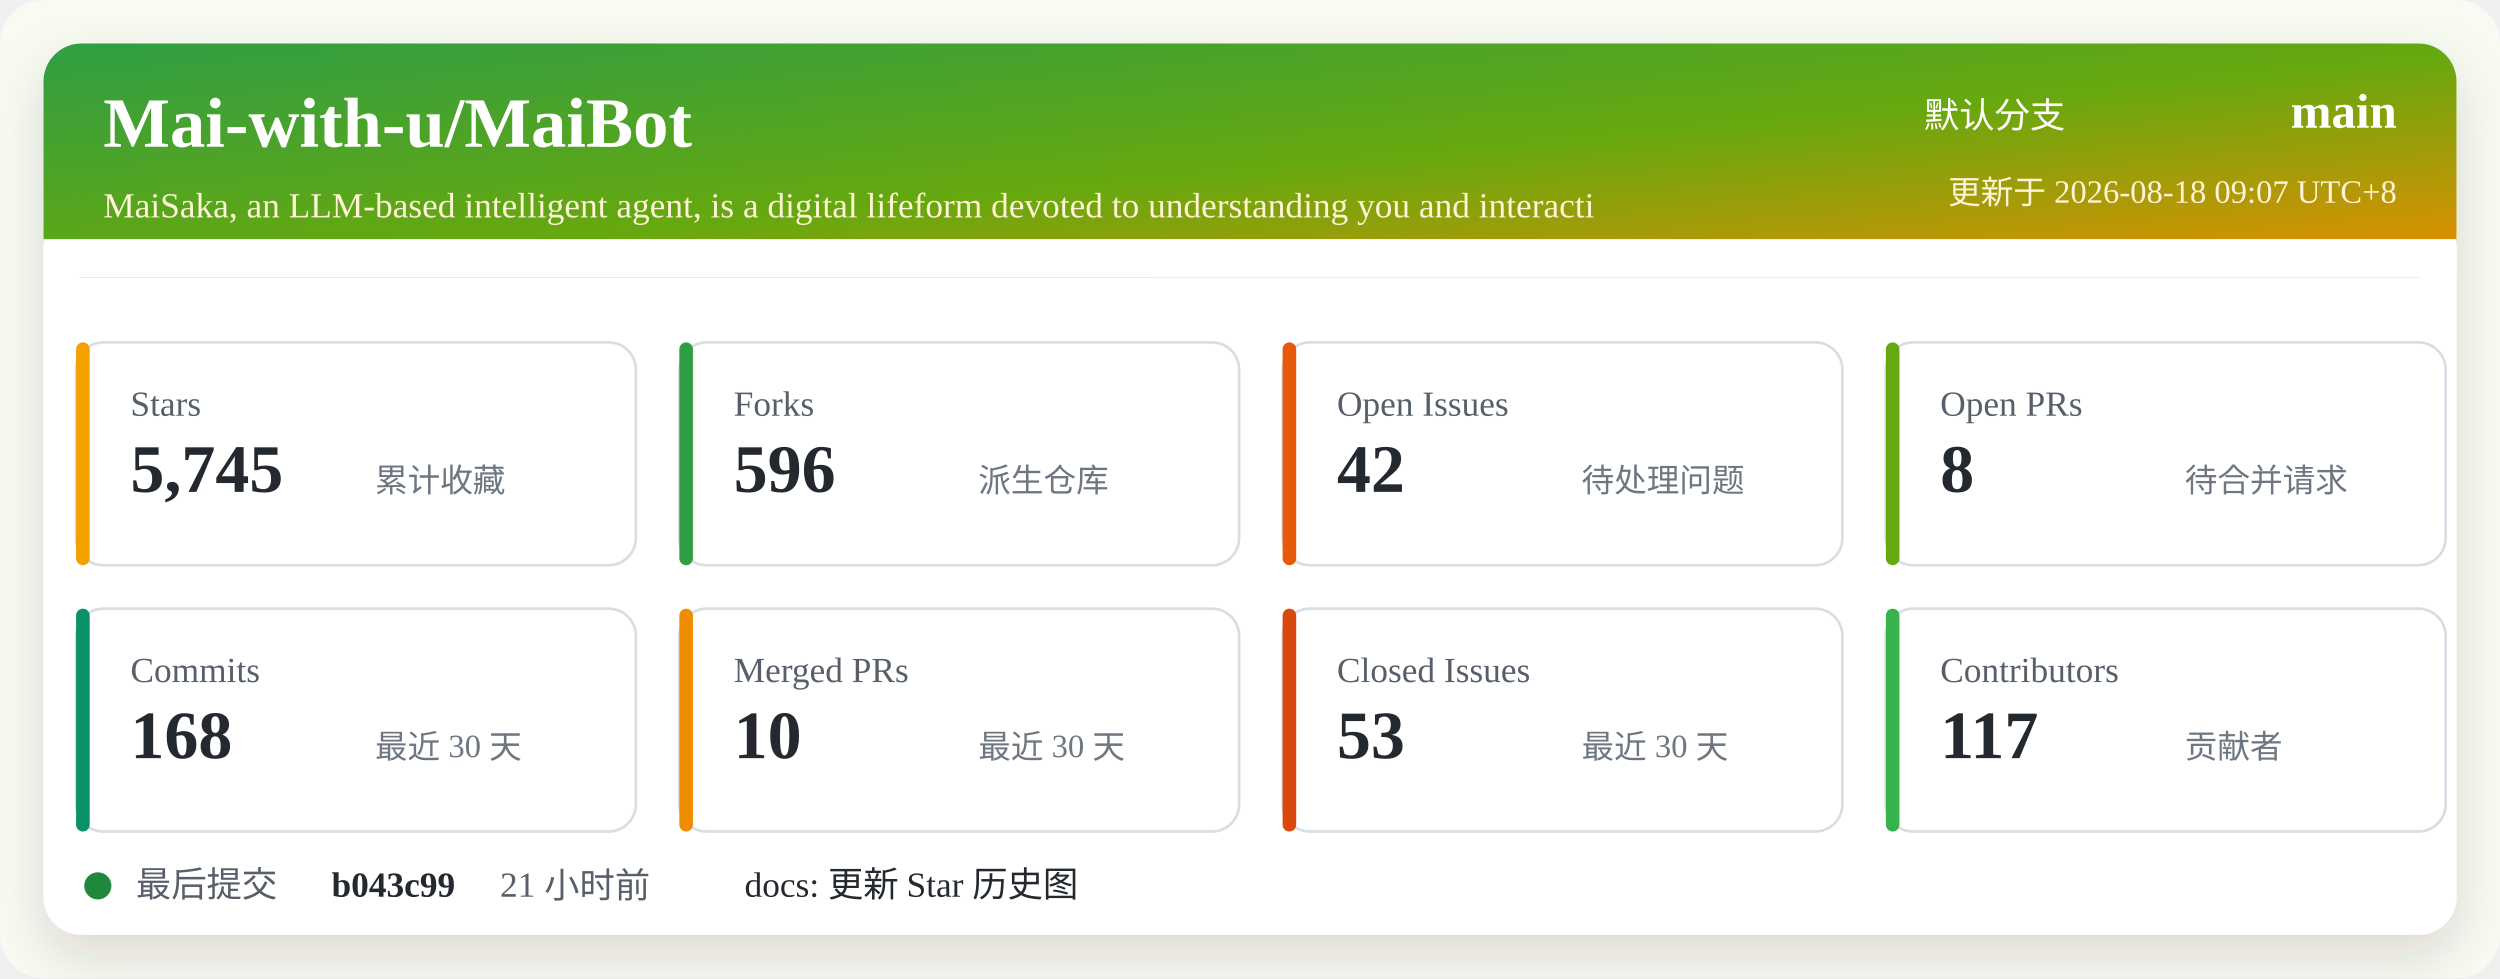
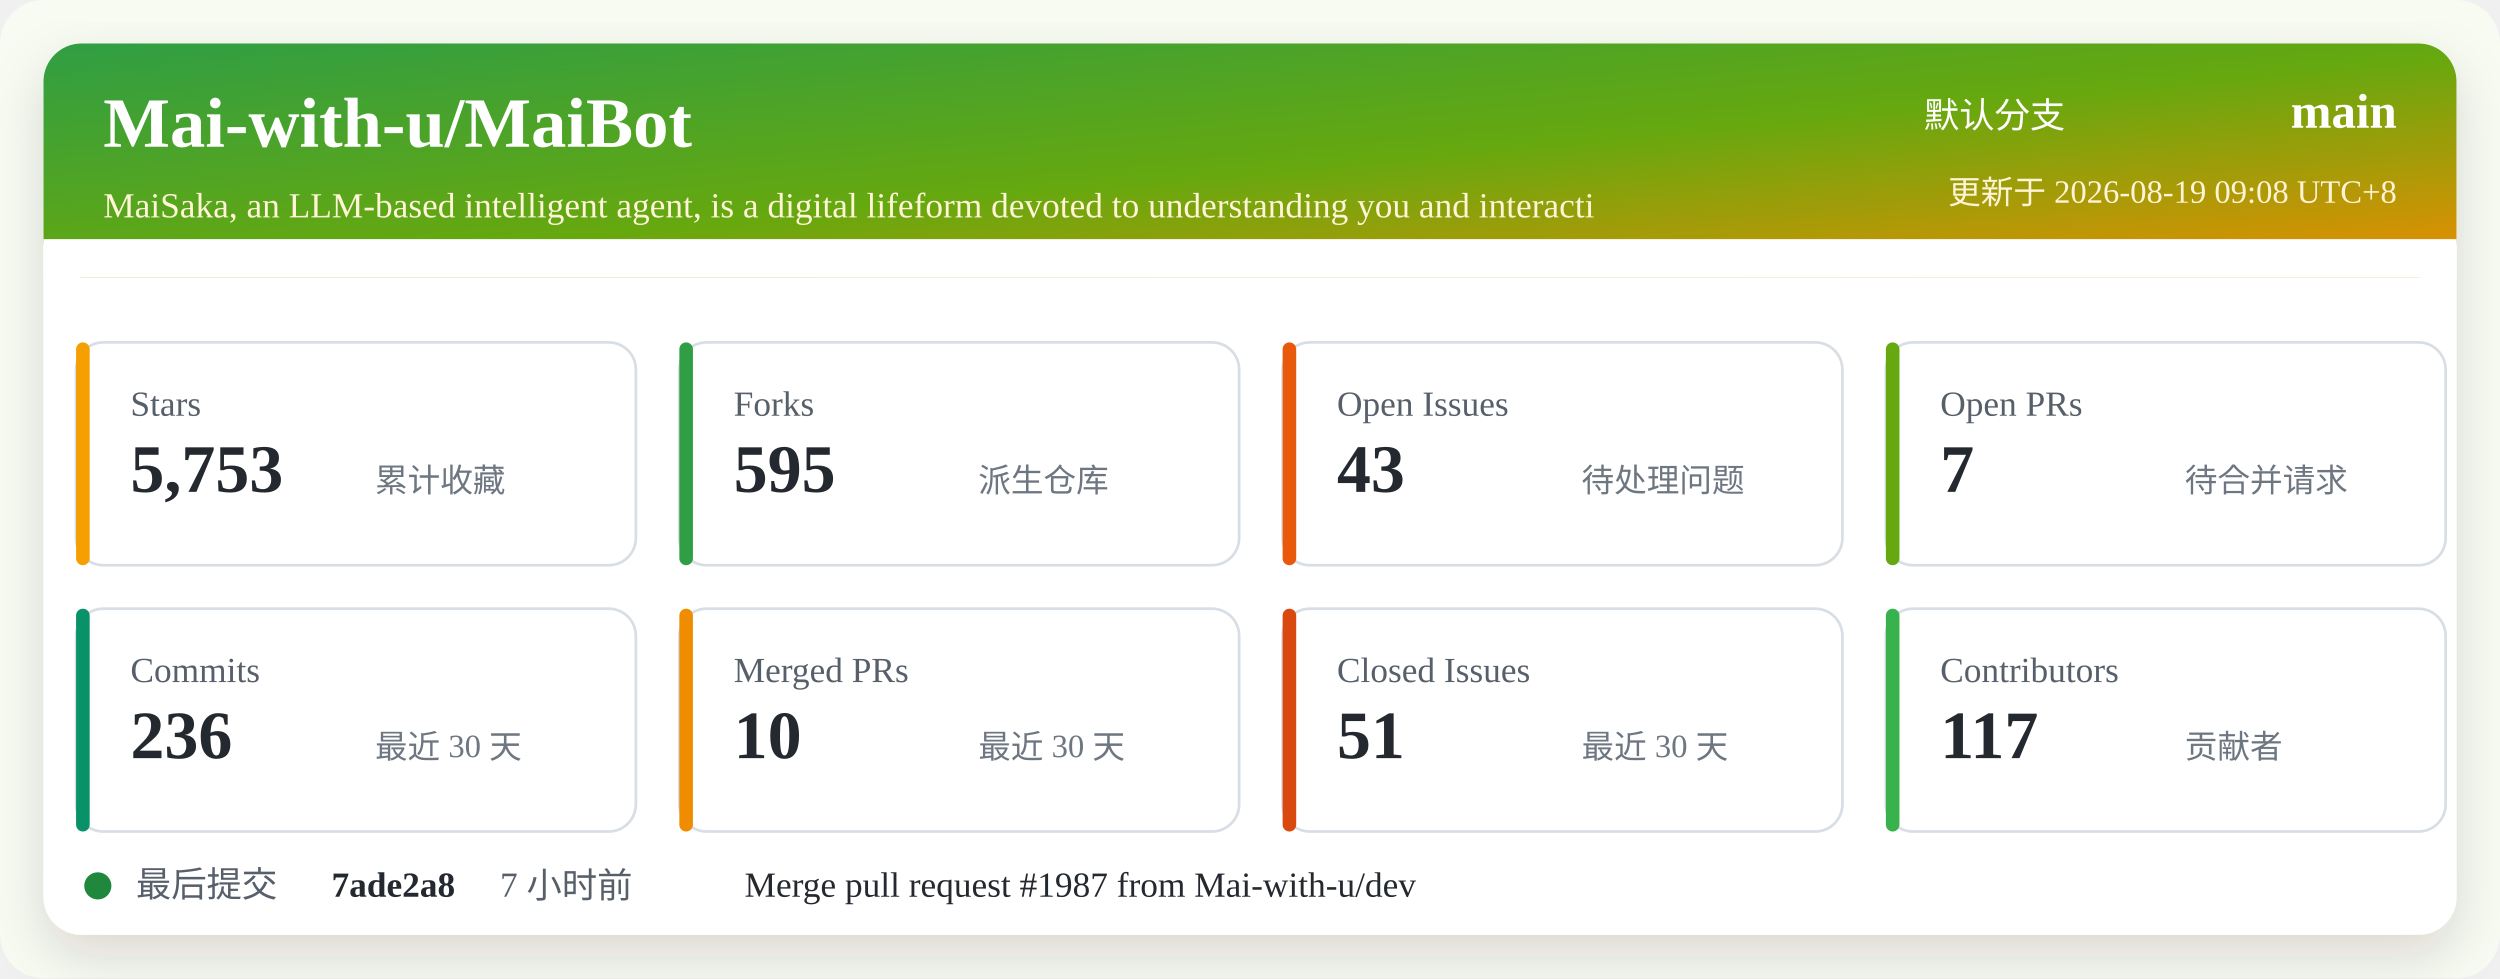
<svg xmlns="http://www.w3.org/2000/svg" width="920" height="360" viewBox="0 0 920 360" role="img" aria-labelledby="title desc">
  <defs>
    <linearGradient id="header" x1="0" x2="1" y1="0" y2="1">
      <stop offset="0%" stop-color="#2f9e44" />
      <stop offset="52%" stop-color="#66a80f" />
      <stop offset="100%" stop-color="#f08c00" />
    </linearGradient>
    <filter id="shadow" x="-5%" y="-5%" width="110%" height="110%">
      <feDropShadow dx="0" dy="8" stdDeviation="10" flood-color="#2b2318" flood-opacity="0.14" />
    </filter>
  </defs>
  <rect width="920" height="360" rx="16" fill="#f7fbf2" />
  <rect x="16" y="16" width="888" height="328" rx="14" fill="#ffffff" filter="url(#shadow)" />
  <rect x="16" y="16" width="888" height="86" rx="14" fill="url(#header)" />
  <path d="M16 88 H904 V102 H16 Z" fill="#ffffff" />
  <text x="38" y="54" fill="#ffffff" font-size="26" font-weight="700">Mai-with-u/MaiBot</text>
  <text x="38" y="80" fill="#fff4d6" font-size="13">MaiSaka, an LLM-based intelligent agent, is a digital lifeform devoted to understanding you and interacti</text>
  <text x="760" y="47" fill="#ffffff" font-size="13" text-anchor="end">默认分支</text>
  <text x="882" y="47" fill="#ffffff" font-size="18" font-weight="700" text-anchor="end">main</text>
-   <text x="882" y="75" fill="#fff4d6" font-size="12" text-anchor="end">更新于 2026-08-18 09:07 UTC+8</text>
+   <text x="882" y="75" fill="#fff4d6" font-size="12" text-anchor="end">更新于 2026-08-19 09:08 UTC+8</text>
  <g transform="translate(28 126)">
    <rect width="206" height="82" rx="10" fill="#ffffff" stroke="#d8dee4" />
    <rect x="0" y="0" width="5" height="82" rx="2.5" fill="#f59f00" />
    <text x="20" y="27" fill="#57606a" font-size="13">Stars</text>
-     <text x="20" y="55" fill="#24292f" font-size="25" font-weight="700">5,745</text>
+     <text x="20" y="55" fill="#24292f" font-size="25" font-weight="700">5,753</text>
    <text x="110" y="55" fill="#6e7781" font-size="12">累计收藏</text>
  </g>
  <g transform="translate(250 126)">
    <rect width="206" height="82" rx="10" fill="#ffffff" stroke="#d8dee4" />
    <rect x="0" y="0" width="5" height="82" rx="2.5" fill="#2f9e44" />
    <text x="20" y="27" fill="#57606a" font-size="13">Forks</text>
-     <text x="20" y="55" fill="#24292f" font-size="25" font-weight="700">596</text>
+     <text x="20" y="55" fill="#24292f" font-size="25" font-weight="700">595</text>
    <text x="110" y="55" fill="#6e7781" font-size="12">派生仓库</text>
  </g>
  <g transform="translate(472 126)">
    <rect width="206" height="82" rx="10" fill="#ffffff" stroke="#d8dee4" />
    <rect x="0" y="0" width="5" height="82" rx="2.5" fill="#e8590c" />
    <text x="20" y="27" fill="#57606a" font-size="13">Open Issues</text>
-     <text x="20" y="55" fill="#24292f" font-size="25" font-weight="700">42</text>
+     <text x="20" y="55" fill="#24292f" font-size="25" font-weight="700">43</text>
    <text x="110" y="55" fill="#6e7781" font-size="12">待处理问题</text>
  </g>
  <g transform="translate(694 126)">
    <rect width="206" height="82" rx="10" fill="#ffffff" stroke="#d8dee4" />
    <rect x="0" y="0" width="5" height="82" rx="2.5" fill="#66a80f" />
    <text x="20" y="27" fill="#57606a" font-size="13">Open PRs</text>
-     <text x="20" y="55" fill="#24292f" font-size="25" font-weight="700">8</text>
+     <text x="20" y="55" fill="#24292f" font-size="25" font-weight="700">7</text>
    <text x="110" y="55" fill="#6e7781" font-size="12">待合并请求</text>
  </g>
  <g transform="translate(28 224)">
    <rect width="206" height="82" rx="10" fill="#ffffff" stroke="#d8dee4" />
    <rect x="0" y="0" width="5" height="82" rx="2.5" fill="#099268" />
    <text x="20" y="27" fill="#57606a" font-size="13">Commits</text>
-     <text x="20" y="55" fill="#24292f" font-size="25" font-weight="700">168</text>
+     <text x="20" y="55" fill="#24292f" font-size="25" font-weight="700">236</text>
    <text x="110" y="55" fill="#6e7781" font-size="12">最近 30 天</text>
  </g>
  <g transform="translate(250 224)">
    <rect width="206" height="82" rx="10" fill="#ffffff" stroke="#d8dee4" />
    <rect x="0" y="0" width="5" height="82" rx="2.5" fill="#f08c00" />
    <text x="20" y="27" fill="#57606a" font-size="13">Merged PRs</text>
    <text x="20" y="55" fill="#24292f" font-size="25" font-weight="700">10</text>
    <text x="110" y="55" fill="#6e7781" font-size="12">最近 30 天</text>
  </g>
  <g transform="translate(472 224)">
    <rect width="206" height="82" rx="10" fill="#ffffff" stroke="#d8dee4" />
    <rect x="0" y="0" width="5" height="82" rx="2.5" fill="#d9480f" />
    <text x="20" y="27" fill="#57606a" font-size="13">Closed Issues</text>
-     <text x="20" y="55" fill="#24292f" font-size="25" font-weight="700">53</text>
+     <text x="20" y="55" fill="#24292f" font-size="25" font-weight="700">51</text>
    <text x="110" y="55" fill="#6e7781" font-size="12">最近 30 天</text>
  </g>
  <g transform="translate(694 224)">
    <rect width="206" height="82" rx="10" fill="#ffffff" stroke="#d8dee4" />
    <rect x="0" y="0" width="5" height="82" rx="2.5" fill="#37b24d" />
    <text x="20" y="27" fill="#57606a" font-size="13">Contributors</text>
    <text x="20" y="55" fill="#24292f" font-size="25" font-weight="700">117</text>
    <text x="110" y="55" fill="#6e7781" font-size="12">贡献者</text>
  </g>
  <g transform="translate(28 318)">
    <circle cx="8" cy="8" r="5" fill="#1f883d" />
    <text x="22" y="12" fill="#57606a" font-size="13">最后提交</text>
-     <text x="94" y="12" fill="#24292f" font-size="13" font-weight="700">b043c99</text>
-     <text x="156" y="12" fill="#57606a" font-size="13">21 小时前</text>
-     <text x="246" y="12" fill="#24292f" font-size="13">docs: 更新 Star 历史图</text>
+     <text x="94" y="12" fill="#24292f" font-size="13" font-weight="700">7ade2a8</text>
+     <text x="156" y="12" fill="#57606a" font-size="13">7 小时前</text>
+     <text x="246" y="12" fill="#24292f" font-size="13">Merge pull request #1987 from Mai-with-u/dev</text>
  </g>
</svg>
